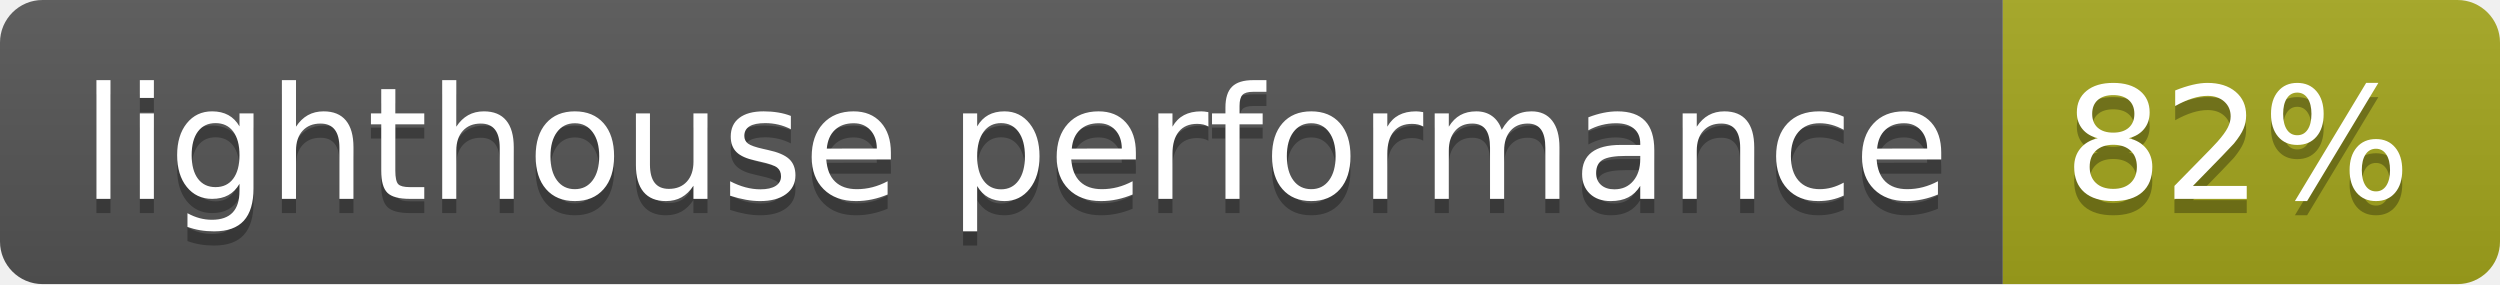
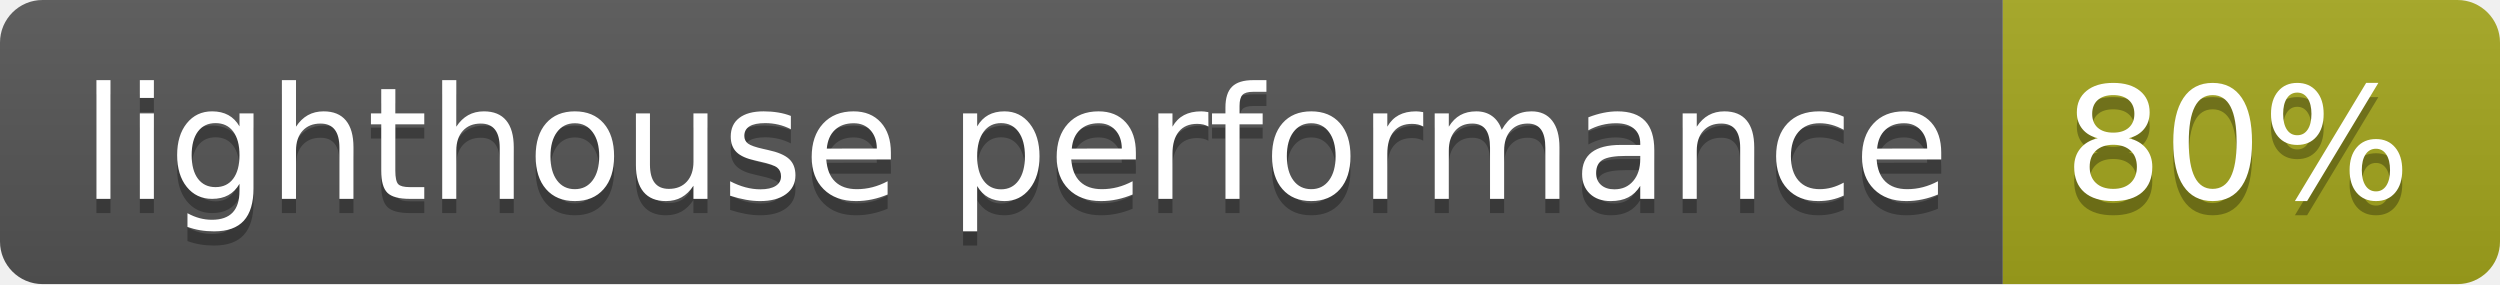
- <svg xmlns="http://www.w3.org/2000/svg" width="176" height="20" role="img" aria-label="lighthouse performance: 82%">
+ <svg xmlns="http://www.w3.org/2000/svg" width="176" height="20" role="img" aria-label="lighthouse performance: 80%">
  <linearGradient id="s" x2="0" y2="100%">
    <stop offset="0" stop-color="#bbb" stop-opacity=".1" />
    <stop offset="1" stop-opacity=".1" />
  </linearGradient>
  <clipPath id="r">
    <rect width="176" height="20" rx="3" fill="#fff" />
  </clipPath>
  <g clip-path="url(#r)">
    <rect width="141" height="20" fill="#555" />
    <rect x="141" width="35" height="20" fill="#a4a61d" />
    <rect width="176" height="20" fill="url(#s)" />
  </g>
  <g fill="#fff" text-anchor="middle" font-family="Verdana,Geneva,DejaVu Sans,sans-serif" text-rendering="geometricPrecision" font-size="110">
    <text aria-hidden="true" x="715" y="150" fill="#010101" fill-opacity=".3" transform="scale(.1)" textLength="1310">lighthouse performance</text>
    <text x="715" y="140" transform="scale(.1)" fill="#fff" textLength="1310">lighthouse performance</text>
-     <text aria-hidden="true" x="1575" y="150" fill="#010101" fill-opacity=".3" transform="scale(.1)" textLength="250">82%</text>
-     <text x="1575" y="140" transform="scale(.1)" fill="#fff" textLength="250">82%</text>
+     <text aria-hidden="true" x="1575" y="150" fill="#010101" fill-opacity=".3" transform="scale(.1)" textLength="250">80%</text>
+     <text x="1575" y="140" transform="scale(.1)" fill="#fff" textLength="250">80%</text>
  </g>
</svg>
